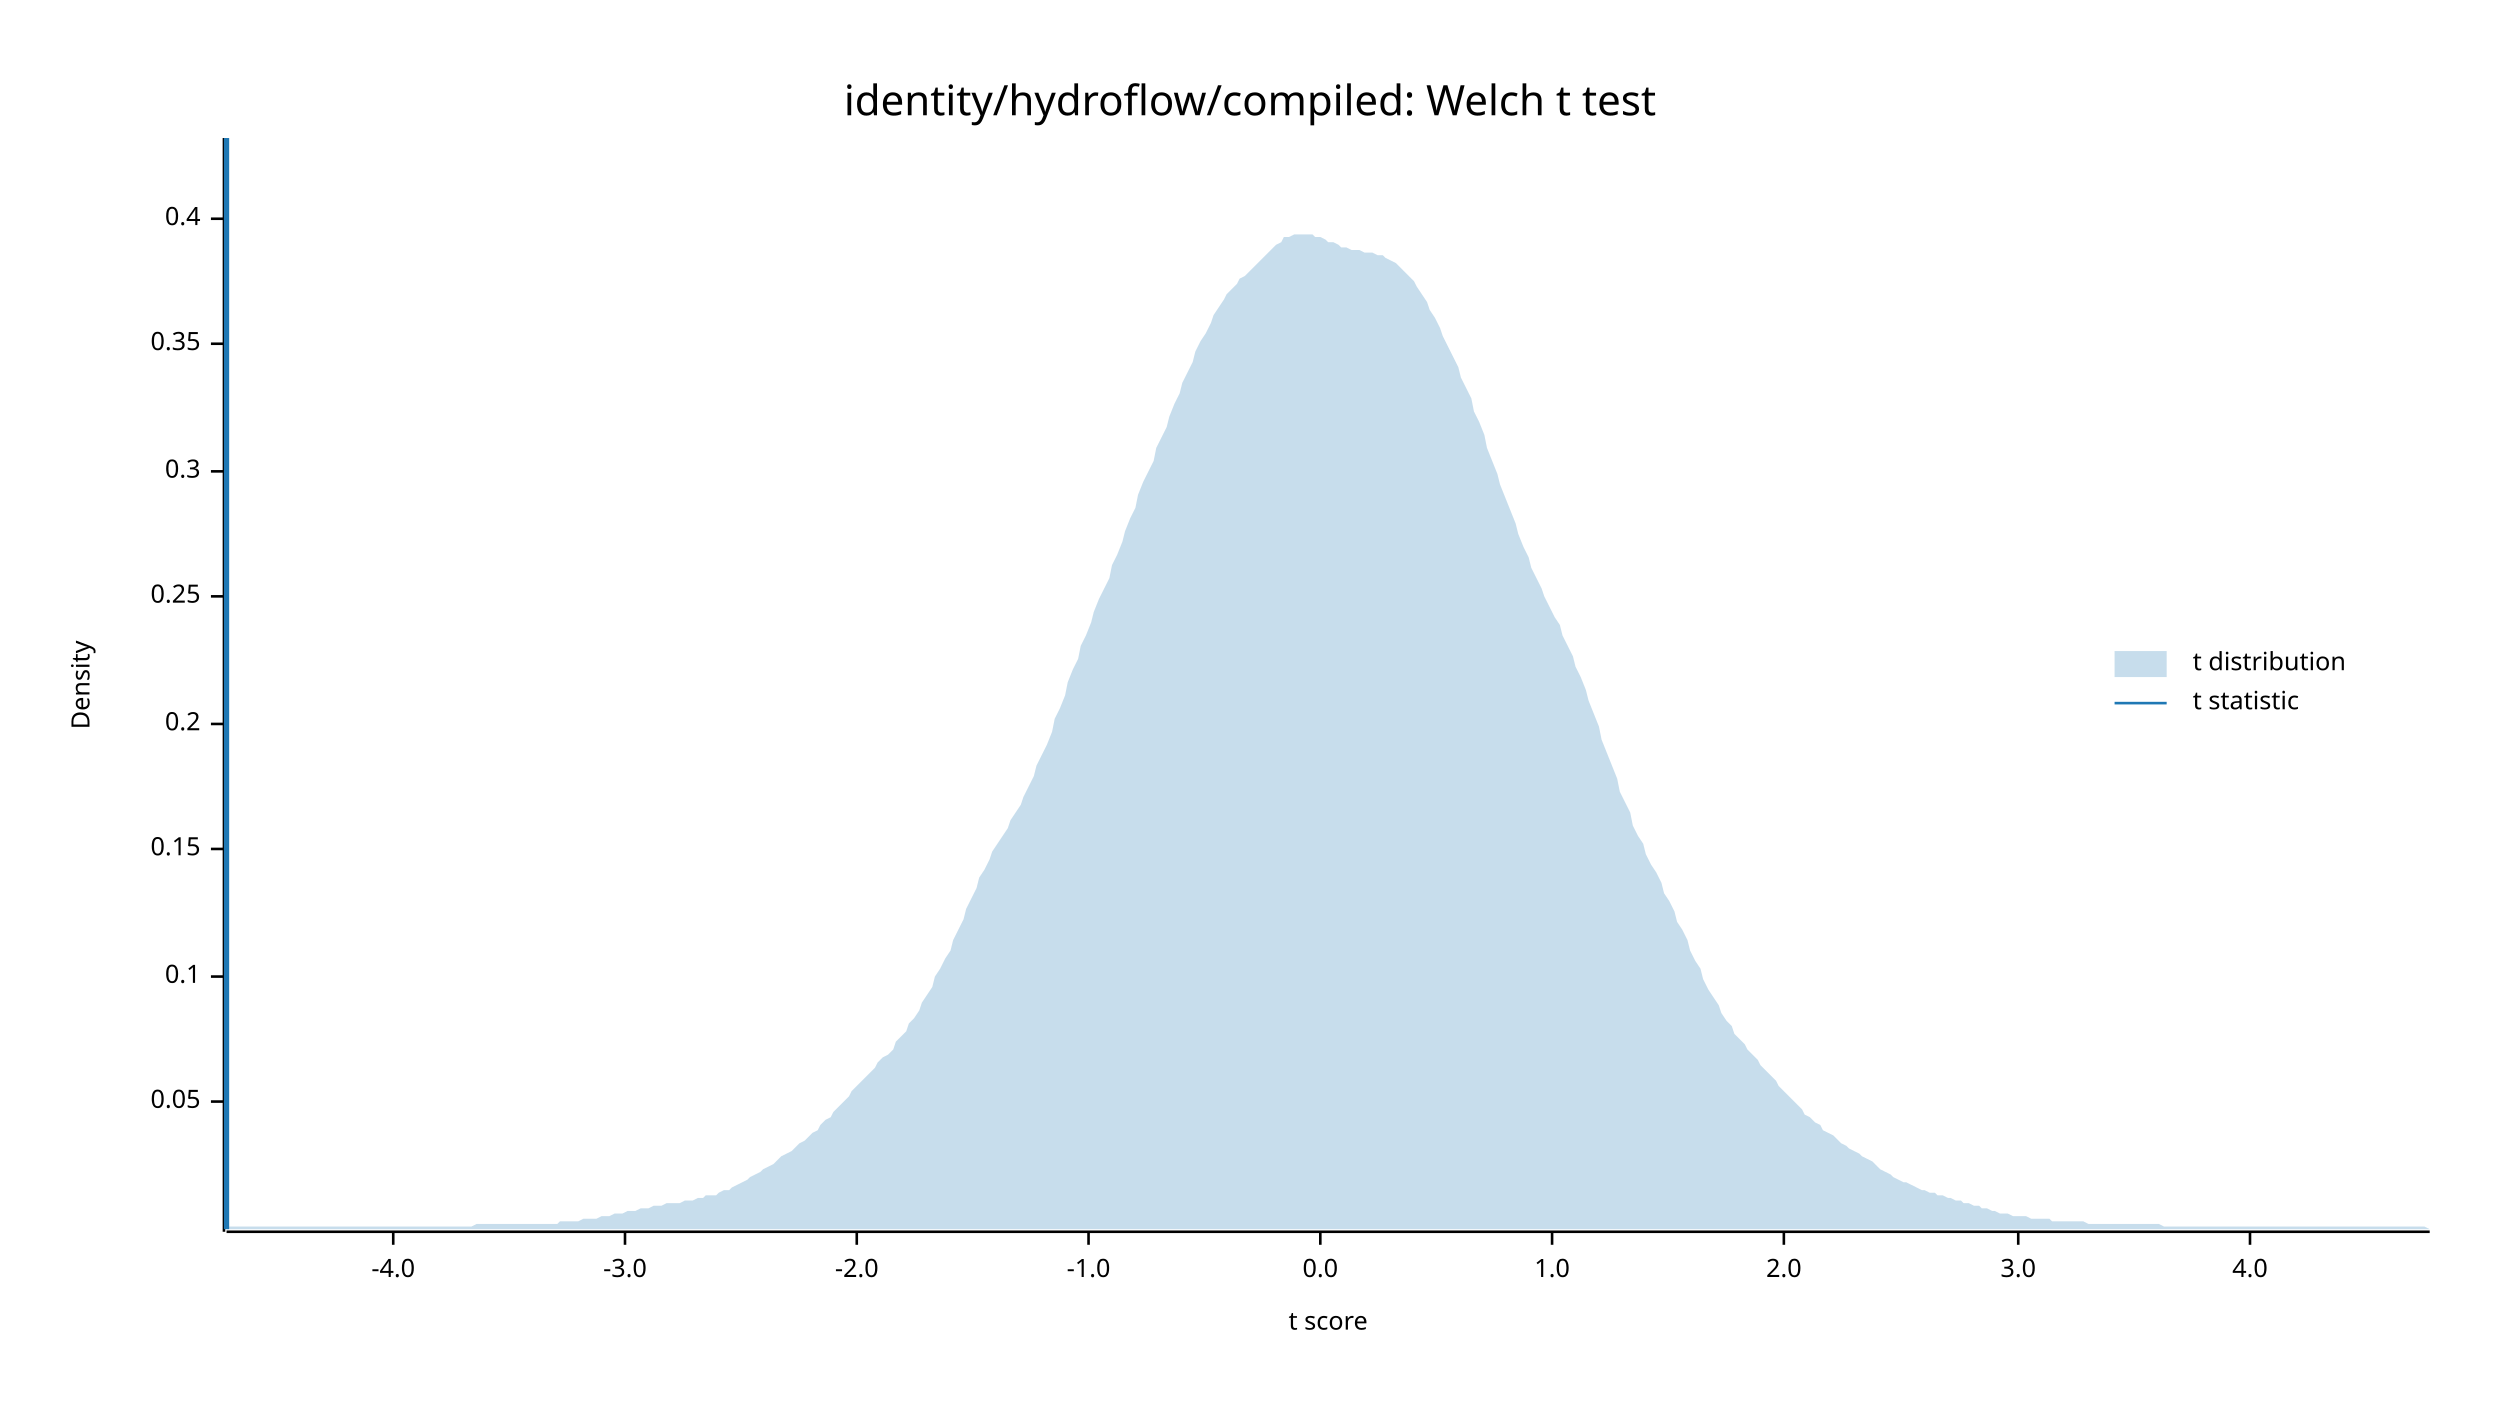
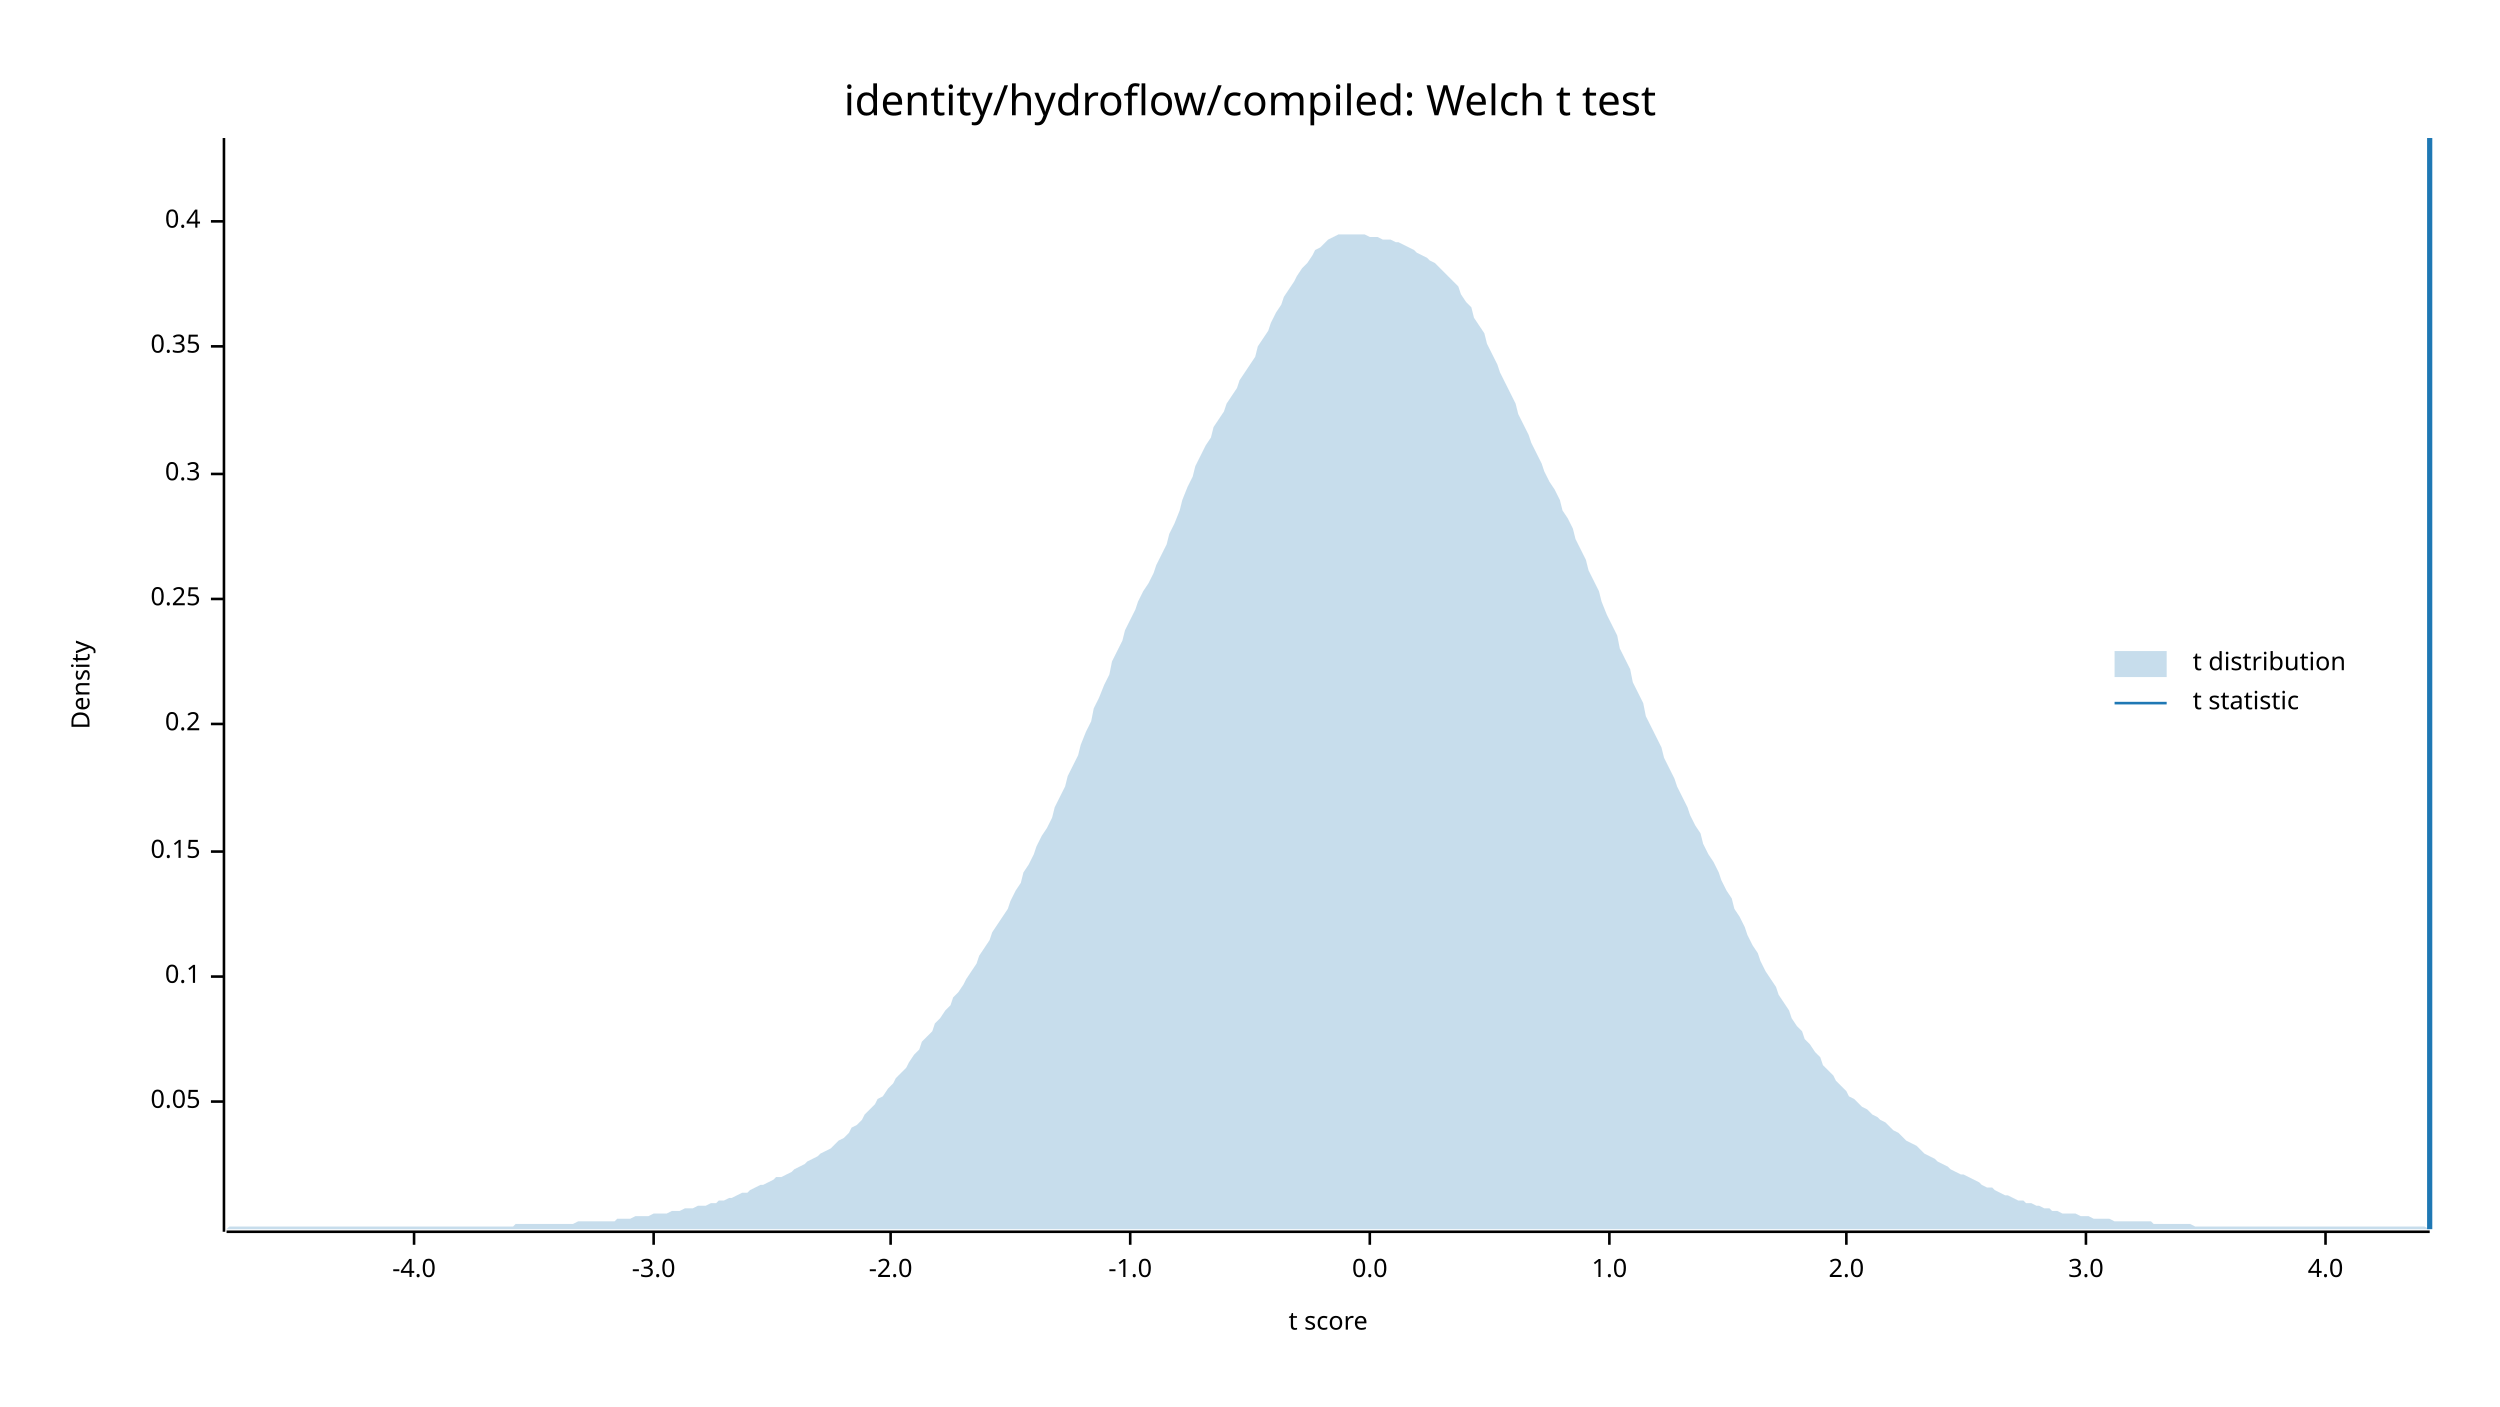
<svg xmlns="http://www.w3.org/2000/svg" width="960" height="540" viewBox="0 0 960 540">
  <text x="480" y="32" dy="0.76em" text-anchor="middle" font-family="sans-serif" font-size="16.129" opacity="1" fill="#000000">
identity/hydroflow/compiled: Welch t test
</text>
  <text x="27" y="263" dy="0.76em" text-anchor="middle" font-family="sans-serif" font-size="9.677" opacity="1" fill="#000000" transform="rotate(270, 27, 263)">
Density
</text>
  <text x="510" y="513" dy="-0.5ex" text-anchor="middle" font-family="sans-serif" font-size="9.677" opacity="1" fill="#000000">
t score
</text>
  <polyline fill="none" opacity="1" stroke="#000000" stroke-width="1" points="86,53 86,473 " />
  <text x="77" y="423" dy="0.5ex" text-anchor="end" font-family="sans-serif" font-size="9.677" opacity="1" fill="#000000">
0.05
</text>
  <polyline fill="none" opacity="1" stroke="#000000" stroke-width="1" points="81,423 86,423 " />
  <text x="77" y="375" dy="0.5ex" text-anchor="end" font-family="sans-serif" font-size="9.677" opacity="1" fill="#000000">
0.1
</text>
  <polyline fill="none" opacity="1" stroke="#000000" stroke-width="1" points="81,375 86,375 " />
-   <text x="77" y="326" dy="0.5ex" text-anchor="end" font-family="sans-serif" font-size="9.677" opacity="1" fill="#000000">
+   <text x="77" y="327" dy="0.5ex" text-anchor="end" font-family="sans-serif" font-size="9.677" opacity="1" fill="#000000">
0.15
</text>
-   <polyline fill="none" opacity="1" stroke="#000000" stroke-width="1" points="81,326 86,326 " />
+   <polyline fill="none" opacity="1" stroke="#000000" stroke-width="1" points="81,327 86,327 " />
  <text x="77" y="278" dy="0.5ex" text-anchor="end" font-family="sans-serif" font-size="9.677" opacity="1" fill="#000000">
0.2
</text>
  <polyline fill="none" opacity="1" stroke="#000000" stroke-width="1" points="81,278 86,278 " />
-   <text x="77" y="229" dy="0.5ex" text-anchor="end" font-family="sans-serif" font-size="9.677" opacity="1" fill="#000000">
+   <text x="77" y="230" dy="0.5ex" text-anchor="end" font-family="sans-serif" font-size="9.677" opacity="1" fill="#000000">
0.25
</text>
-   <polyline fill="none" opacity="1" stroke="#000000" stroke-width="1" points="81,229 86,229 " />
-   <text x="77" y="181" dy="0.5ex" text-anchor="end" font-family="sans-serif" font-size="9.677" opacity="1" fill="#000000">
+   <polyline fill="none" opacity="1" stroke="#000000" stroke-width="1" points="81,230 86,230 " />
+   <text x="77" y="182" dy="0.5ex" text-anchor="end" font-family="sans-serif" font-size="9.677" opacity="1" fill="#000000">
0.3
</text>
-   <polyline fill="none" opacity="1" stroke="#000000" stroke-width="1" points="81,181 86,181 " />
-   <text x="77" y="132" dy="0.5ex" text-anchor="end" font-family="sans-serif" font-size="9.677" opacity="1" fill="#000000">
+   <polyline fill="none" opacity="1" stroke="#000000" stroke-width="1" points="81,182 86,182 " />
+   <text x="77" y="133" dy="0.5ex" text-anchor="end" font-family="sans-serif" font-size="9.677" opacity="1" fill="#000000">
0.35
</text>
-   <polyline fill="none" opacity="1" stroke="#000000" stroke-width="1" points="81,132 86,132 " />
-   <text x="77" y="84" dy="0.5ex" text-anchor="end" font-family="sans-serif" font-size="9.677" opacity="1" fill="#000000">
+   <polyline fill="none" opacity="1" stroke="#000000" stroke-width="1" points="81,133 86,133 " />
+   <text x="77" y="85" dy="0.5ex" text-anchor="end" font-family="sans-serif" font-size="9.677" opacity="1" fill="#000000">
0.4
</text>
-   <polyline fill="none" opacity="1" stroke="#000000" stroke-width="1" points="81,84 86,84 " />
+   <polyline fill="none" opacity="1" stroke="#000000" stroke-width="1" points="81,85 86,85 " />
  <polyline fill="none" opacity="1" stroke="#000000" stroke-width="1" points="87,473 933,473 " />
-   <text x="151" y="483" dy="0.76em" text-anchor="middle" font-family="sans-serif" font-size="9.677" opacity="1" fill="#000000">
+   <text x="159" y="483" dy="0.76em" text-anchor="middle" font-family="sans-serif" font-size="9.677" opacity="1" fill="#000000">
-4.0
</text>
-   <polyline fill="none" opacity="1" stroke="#000000" stroke-width="1" points="151,473 151,478 " />
-   <text x="240" y="483" dy="0.76em" text-anchor="middle" font-family="sans-serif" font-size="9.677" opacity="1" fill="#000000">
+   <polyline fill="none" opacity="1" stroke="#000000" stroke-width="1" points="159,473 159,478 " />
+   <text x="251" y="483" dy="0.76em" text-anchor="middle" font-family="sans-serif" font-size="9.677" opacity="1" fill="#000000">
-3.0
</text>
-   <polyline fill="none" opacity="1" stroke="#000000" stroke-width="1" points="240,473 240,478 " />
-   <text x="329" y="483" dy="0.76em" text-anchor="middle" font-family="sans-serif" font-size="9.677" opacity="1" fill="#000000">
+   <polyline fill="none" opacity="1" stroke="#000000" stroke-width="1" points="251,473 251,478 " />
+   <text x="342" y="483" dy="0.76em" text-anchor="middle" font-family="sans-serif" font-size="9.677" opacity="1" fill="#000000">
-2.0
</text>
-   <polyline fill="none" opacity="1" stroke="#000000" stroke-width="1" points="329,473 329,478 " />
-   <text x="418" y="483" dy="0.76em" text-anchor="middle" font-family="sans-serif" font-size="9.677" opacity="1" fill="#000000">
+   <polyline fill="none" opacity="1" stroke="#000000" stroke-width="1" points="342,473 342,478 " />
+   <text x="434" y="483" dy="0.76em" text-anchor="middle" font-family="sans-serif" font-size="9.677" opacity="1" fill="#000000">
-1.0
</text>
-   <polyline fill="none" opacity="1" stroke="#000000" stroke-width="1" points="418,473 418,478 " />
-   <text x="507" y="483" dy="0.76em" text-anchor="middle" font-family="sans-serif" font-size="9.677" opacity="1" fill="#000000">
+   <polyline fill="none" opacity="1" stroke="#000000" stroke-width="1" points="434,473 434,478 " />
+   <text x="526" y="483" dy="0.76em" text-anchor="middle" font-family="sans-serif" font-size="9.677" opacity="1" fill="#000000">
0.0
</text>
-   <polyline fill="none" opacity="1" stroke="#000000" stroke-width="1" points="507,473 507,478 " />
-   <text x="596" y="483" dy="0.76em" text-anchor="middle" font-family="sans-serif" font-size="9.677" opacity="1" fill="#000000">
+   <polyline fill="none" opacity="1" stroke="#000000" stroke-width="1" points="526,473 526,478 " />
+   <text x="618" y="483" dy="0.76em" text-anchor="middle" font-family="sans-serif" font-size="9.677" opacity="1" fill="#000000">
1.0
</text>
-   <polyline fill="none" opacity="1" stroke="#000000" stroke-width="1" points="596,473 596,478 " />
-   <text x="685" y="483" dy="0.76em" text-anchor="middle" font-family="sans-serif" font-size="9.677" opacity="1" fill="#000000">
+   <polyline fill="none" opacity="1" stroke="#000000" stroke-width="1" points="618,473 618,478 " />
+   <text x="709" y="483" dy="0.76em" text-anchor="middle" font-family="sans-serif" font-size="9.677" opacity="1" fill="#000000">
2.0
</text>
-   <polyline fill="none" opacity="1" stroke="#000000" stroke-width="1" points="685,473 685,478 " />
-   <text x="775" y="483" dy="0.76em" text-anchor="middle" font-family="sans-serif" font-size="9.677" opacity="1" fill="#000000">
+   <polyline fill="none" opacity="1" stroke="#000000" stroke-width="1" points="709,473 709,478 " />
+   <text x="801" y="483" dy="0.76em" text-anchor="middle" font-family="sans-serif" font-size="9.677" opacity="1" fill="#000000">
3.0
</text>
-   <polyline fill="none" opacity="1" stroke="#000000" stroke-width="1" points="775,473 775,478 " />
-   <text x="864" y="483" dy="0.76em" text-anchor="middle" font-family="sans-serif" font-size="9.677" opacity="1" fill="#000000">
+   <polyline fill="none" opacity="1" stroke="#000000" stroke-width="1" points="801,473 801,478 " />
+   <text x="893" y="483" dy="0.76em" text-anchor="middle" font-family="sans-serif" font-size="9.677" opacity="1" fill="#000000">
4.0
</text>
-   <polyline fill="none" opacity="1" stroke="#000000" stroke-width="1" points="864,473 864,478 " />
-   <polygon opacity="0.25" fill="#1F78B4" points="87,472 88,471 90,471 92,471 93,471 95,471 97,471 98,471 100,471 102,471 103,471 105,471 107,471 109,471 110,471 112,471 114,471 115,471 117,471 119,471 120,471 122,471 124,471 125,471 127,471 129,471 131,471 132,471 134,471 136,471 137,471 139,471 141,471 142,471 144,471 146,471 148,471 149,471 151,471 153,471 154,471 156,471 158,471 159,471 161,471 163,471 164,471 166,471 168,471 170,471 171,471 173,471 175,471 176,471 178,471 180,471 181,471 183,470 185,470 187,470 188,470 190,470 192,470 193,470 195,470 197,470 198,470 200,470 202,470 203,470 205,470 207,470 209,470 210,470 212,470 214,470 215,469 217,469 219,469 220,469 222,469 224,468 226,468 227,468 229,468 231,467 232,467 234,467 236,466 237,466 239,466 241,465 242,465 244,465 246,464 248,464 249,464 251,463 253,463 254,463 256,462 258,462 259,462 261,462 263,461 265,461 266,461 268,460 270,460 271,459 273,459 275,459 276,458 278,457 280,457 281,456 283,455 285,454 287,453 288,452 290,451 292,450 293,449 295,448 297,447 298,446 300,444 302,443 304,442 305,441 307,439 309,438 310,437 312,435 314,434 315,432 317,430 319,429 320,427 322,425 324,423 326,421 327,419 329,417 331,415 332,414 334,412 336,410 337,408 339,406 341,405 343,403 344,400 346,398 348,396 349,393 351,391 353,388 354,385 356,382 358,379 359,375 361,372 363,368 365,365 366,361 368,357 370,353 371,349 373,345 375,341 376,337 378,334 380,330 381,327 383,324 385,321 387,318 388,315 390,312 392,309 393,306 395,302 397,298 398,294 400,290 402,286 404,281 405,276 407,272 409,267 410,262 412,257 414,253 415,248 417,244 419,239 420,235 422,230 424,226 426,222 427,217 429,213 431,208 432,204 434,199 436,195 437,190 439,185 441,181 443,177 444,172 446,168 448,164 449,160 451,155 453,151 454,147 456,143 458,139 459,135 461,131 463,128 465,124 466,121 468,118 470,115 471,113 473,111 475,109 476,107 478,106 480,104 482,102 483,101 485,99 487,97 488,96 490,94 492,93 493,91 495,91 497,90 498,90 500,90 502,90 504,90 505,91 507,91 509,92 510,93 512,93 514,94 515,95 517,95 519,96 521,96 522,96 524,97 526,97 527,97 529,98 531,98 532,99 534,100 536,101 537,102 539,104 541,106 543,108 544,110 546,113 548,116 549,119 551,122 553,126 554,129 556,133 558,137 560,141 561,145 563,149 565,153 566,158 568,162 570,167 571,172 573,177 575,182 576,186 578,191 580,196 582,201 583,205 585,210 587,214 588,218 590,222 592,226 593,229 595,233 597,237 599,240 600,244 602,248 604,252 605,256 607,260 609,265 610,269 612,274 614,279 615,284 617,289 619,294 621,299 622,304 624,308 626,312 627,317 629,321 631,324 632,328 634,332 636,335 638,339 639,343 641,346 643,350 644,354 646,357 648,361 649,365 651,369 653,372 654,376 656,380 658,383 660,386 661,389 663,392 665,394 666,397 668,399 670,401 671,403 673,405 675,407 676,409 678,411 680,413 682,415 683,417 685,419 687,421 688,422 690,424 692,426 693,428 695,429 697,431 699,432 700,434 702,435 704,436 705,437 707,439 709,440 710,441 712,442 714,443 715,444 717,445 719,446 721,448 722,449 724,450 726,451 727,452 729,453 731,454 732,454 734,455 736,456 738,457 739,457 741,458 743,458 744,459 746,459 748,460 749,460 751,461 753,461 754,462 756,462 758,463 760,463 761,464 763,464 765,465 766,465 768,466 770,466 771,466 773,467 775,467 777,467 778,467 780,468 782,468 783,468 785,468 787,468 788,469 790,469 792,469 793,469 795,469 797,469 799,469 800,469 802,470 804,470 805,470 807,470 809,470 810,470 812,470 814,470 816,470 817,470 819,470 821,470 822,470 824,470 826,470 827,470 829,470 831,471 832,471 834,471 836,471 838,471 839,471 841,471 843,471 844,471 846,471 848,471 849,471 851,471 853,471 855,471 856,471 858,471 860,471 861,471 863,471 865,471 866,471 868,471 870,471 871,471 873,471 875,471 877,471 878,471 880,471 882,471 883,471 885,471 887,471 888,471 890,471 892,471 894,471 895,471 897,471 899,471 900,471 902,471 904,471 905,471 907,471 909,471 910,471 912,471 914,471 916,471 917,471 919,471 921,471 922,471 924,471 926,471 927,471 929,471 931,471 933,472 933,472 87,472 " />
-   <polyline fill="none" opacity="1" stroke="#1F78B4" stroke-width="2" points="87,472 87,53 " />
+   <polyline fill="none" opacity="1" stroke="#000000" stroke-width="1" points="893,473 893,478 " />
+   <polygon opacity="0.25" fill="#1F78B4" points="87,472 88,471 90,471 92,471 93,471 95,471 97,471 98,471 100,471 102,471 103,471 105,471 107,471 109,471 110,471 112,471 114,471 115,471 117,471 119,471 120,471 122,471 124,471 125,471 127,471 129,471 131,471 132,471 134,471 136,471 137,471 139,471 141,471 142,471 144,471 146,471 148,471 149,471 151,471 153,471 154,471 156,471 158,471 159,471 161,471 163,471 164,471 166,471 168,471 170,471 171,471 173,471 175,471 176,471 178,471 180,471 181,471 183,471 185,471 187,471 188,471 190,471 192,471 193,471 195,471 197,471 198,470 200,470 202,470 203,470 205,470 207,470 209,470 210,470 212,470 214,470 215,470 217,470 219,470 220,470 222,469 224,469 226,469 227,469 229,469 231,469 232,469 234,469 236,469 237,468 239,468 241,468 242,468 244,467 246,467 248,467 249,467 251,466 253,466 254,466 256,466 258,465 259,465 261,465 263,464 265,464 266,464 268,463 270,463 271,463 273,462 275,462 276,461 278,461 280,460 281,460 283,459 285,458 287,458 288,457 290,456 292,455 293,455 295,454 297,453 298,452 300,452 302,451 304,450 305,449 307,448 309,447 310,446 312,445 314,444 315,443 317,442 319,441 320,440 322,438 324,437 326,435 327,433 329,432 331,430 332,428 334,426 336,424 337,422 339,421 341,418 343,416 344,414 346,412 348,410 349,408 351,405 353,403 354,400 356,398 358,396 359,393 361,391 363,388 365,386 366,383 368,381 370,378 371,376 373,373 375,370 376,367 378,364 380,361 381,358 383,355 385,352 387,349 388,346 390,342 392,339 393,335 395,332 397,328 398,325 400,321 402,318 404,314 405,310 407,306 409,302 410,298 412,294 414,290 415,286 417,281 419,277 420,272 422,268 424,263 426,259 427,254 429,250 431,246 432,242 434,238 436,234 437,231 439,227 441,224 443,220 444,217 446,213 448,209 449,205 451,201 453,196 454,192 456,187 458,183 459,179 461,175 463,171 465,168 466,164 468,161 470,158 471,155 473,152 475,149 476,146 478,143 480,140 482,137 483,133 485,130 487,127 488,124 490,120 492,117 493,114 495,111 497,108 498,106 500,103 502,101 504,98 505,96 507,95 509,93 510,92 512,91 514,90 515,90 517,90 519,90 521,90 522,90 524,90 526,91 527,91 529,91 531,92 532,92 534,92 536,93 537,93 539,94 541,95 543,96 544,97 546,98 548,99 549,100 551,101 553,103 554,104 556,106 558,108 560,110 561,113 563,116 565,118 566,122 568,125 570,128 571,132 573,136 575,140 576,143 578,147 580,151 582,155 583,159 585,163 587,167 588,170 590,174 592,178 593,181 595,185 597,188 599,192 600,196 602,199 604,203 605,207 607,211 609,215 610,219 612,223 614,227 615,231 617,236 619,240 621,244 622,249 624,253 626,257 627,262 629,266 631,270 632,275 634,279 636,283 638,287 639,291 641,295 643,299 644,302 646,306 648,310 649,313 651,317 653,320 654,324 656,328 658,331 660,335 661,338 663,342 665,345 666,349 668,352 670,356 671,359 673,363 675,366 676,369 678,373 680,376 682,379 683,382 685,385 687,388 688,391 690,394 692,396 693,399 695,401 697,404 699,406 700,409 702,411 704,413 705,415 707,417 709,419 710,421 712,422 714,424 715,425 717,426 719,428 721,429 722,430 724,431 726,433 727,434 729,435 731,437 732,438 734,439 736,440 738,442 739,443 741,444 743,445 744,446 746,447 748,448 749,449 751,450 753,451 754,451 756,452 758,453 760,454 761,455 763,456 765,456 766,457 768,458 770,459 771,459 773,460 775,461 777,461 778,462 780,462 782,463 783,463 785,464 787,464 788,465 790,465 792,466 793,466 795,466 797,466 799,467 800,467 802,467 804,468 805,468 807,468 809,468 810,468 812,469 814,469 816,469 817,469 819,469 821,469 822,469 824,469 826,469 827,470 829,470 831,470 832,470 834,470 836,470 838,470 839,470 841,470 843,471 844,471 846,471 848,471 849,471 851,471 853,471 855,471 856,471 858,471 860,471 861,471 863,471 865,471 866,471 868,471 870,471 871,471 873,471 875,471 877,471 878,471 880,471 882,471 883,471 885,471 887,471 888,471 890,471 892,471 894,471 895,471 897,471 899,471 900,471 902,471 904,471 905,471 907,471 909,471 910,471 912,471 914,471 916,471 917,471 919,471 921,471 922,471 924,471 926,471 927,471 929,471 931,471 933,472 933,472 87,472 " />
+   <polyline fill="none" opacity="1" stroke="#1F78B4" stroke-width="2" points="933,472 933,53 " />
  <text x="842" y="250" dy="0.76em" text-anchor="start" font-family="sans-serif" font-size="9.677" opacity="1" fill="#000000">
t distribution
</text>
  <text x="842" y="265" dy="0.76em" text-anchor="start" font-family="sans-serif" font-size="9.677" opacity="1" fill="#000000">
t statistic
</text>
  <rect x="812" y="250" width="20" height="10" opacity="0.25" fill="#1F78B4" stroke="none" />
  <polyline fill="none" opacity="1" stroke="#1F78B4" stroke-width="1" points="812,270 832,270 " />
</svg>
